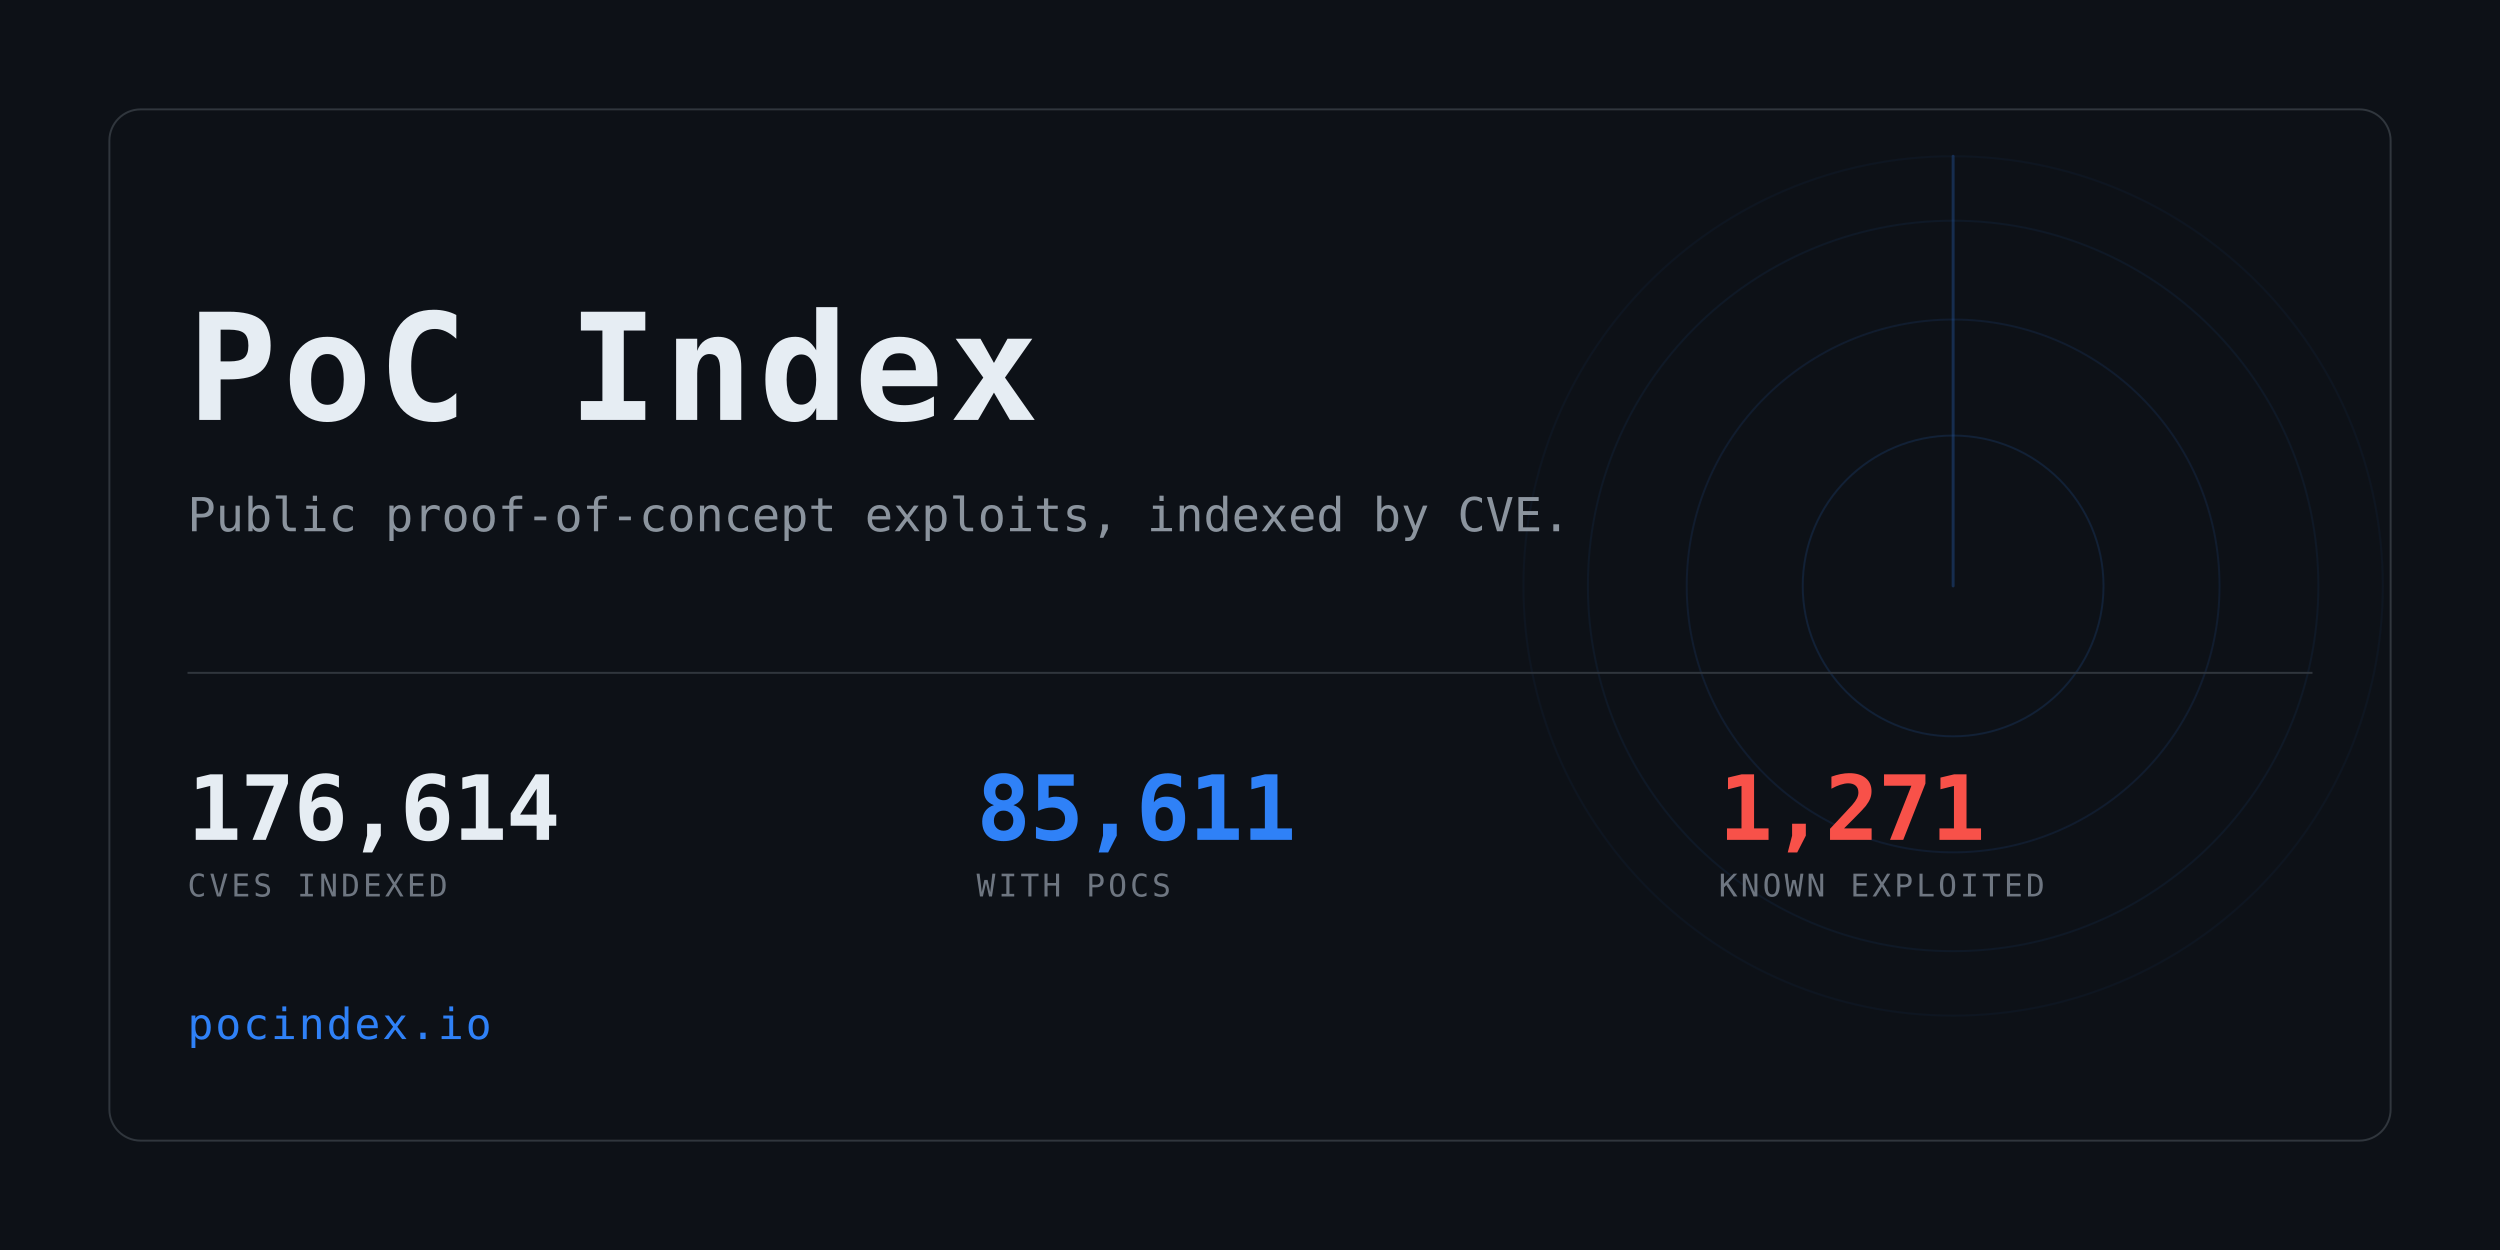
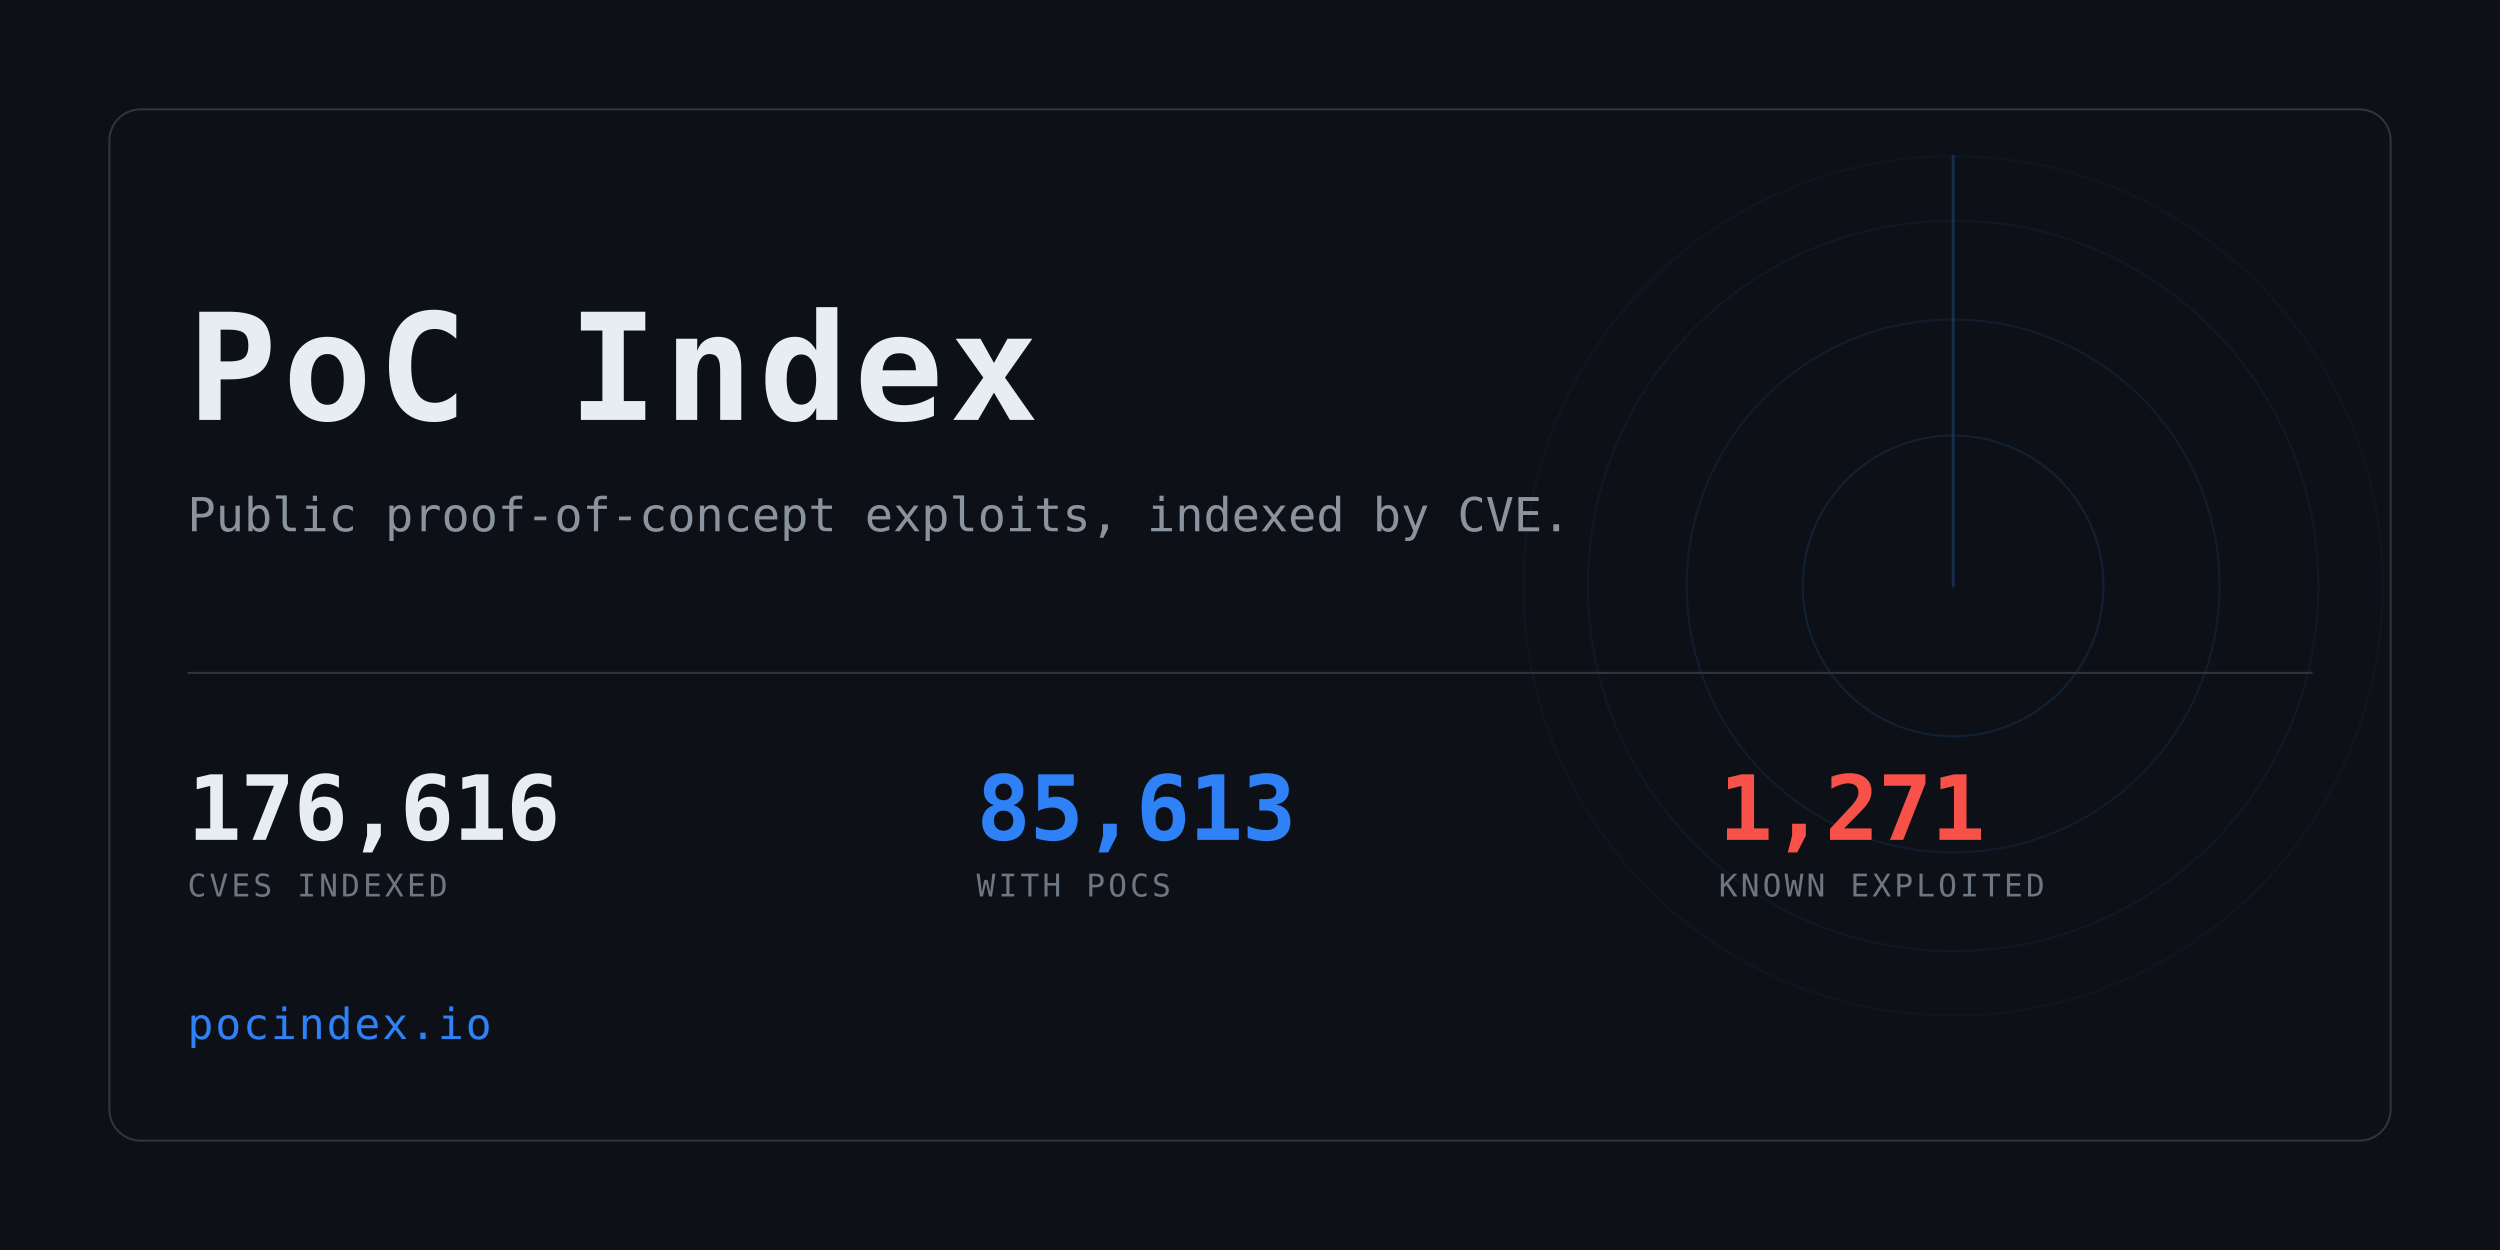
<svg xmlns="http://www.w3.org/2000/svg" width="1280" height="640" viewBox="0 0 1280 640" role="img" aria-label="PoC Index">
  <clipPath id="card">
    <rect x="56" y="56" width="1168" height="528" rx="16" />
  </clipPath>
  <rect width="1280" height="640" fill="#0d1117" />
  <g clip-path="url(#card)" opacity="0.6">
    <g>
      <circle cx="1000" cy="300" r="77.0" fill="none" stroke="#2f81f7" stroke-width="1" opacity="0.234" />
      <circle cx="1000" cy="300" r="136.4" fill="none" stroke="#2f81f7" stroke-width="1" opacity="0.169" />
      <circle cx="1000" cy="300" r="187.0" fill="none" stroke="#2f81f7" stroke-width="1" opacity="0.117" />
      <circle cx="1000" cy="300" r="220.0" fill="none" stroke="#2f81f7" stroke-width="1" opacity="0.078" />
      <line x1="1000" y1="300" x2="1000" y2="80.0" stroke="#2f81f7" stroke-width="1.5" stroke-linecap="round" opacity="0.416">
        <animateTransform attributeName="transform" type="rotate" from="0 1000 300" to="360 1000 300" dur="8s" repeatCount="indefinite" />
      </line>
    </g>
  </g>
  <rect x="56" y="56" width="1168" height="528" rx="16" fill="none" stroke="#30363d" />
  <text x="96" y="215" font-family="ui-monospace,SFMono-Regular,Menlo,Consolas,monospace" font-size="76" font-weight="700" fill="#e6edf3" letter-spacing="3">PoC Index</text>
  <text x="96" y="272" font-family="ui-monospace,SFMono-Regular,Menlo,Consolas,monospace" font-size="24" fill="#8b949e">
    Public proof-of-concept exploits, indexed by CVE.</text>
  <rect x="96" y="344" width="1088" height="1" fill="#30363d" />
-   <text x="96" y="430" font-family="ui-monospace,SFMono-Regular,Menlo,Consolas,monospace" font-size="46" font-weight="700" fill="#e6edf3" letter-spacing="-0.5">176,614</text>
+   <text x="96" y="430" font-family="ui-monospace,SFMono-Regular,Menlo,Consolas,monospace" font-size="46" font-weight="700" fill="#e6edf3" letter-spacing="-0.5">176,616</text>
  <text x="96" y="459" font-family="ui-monospace,SFMono-Regular,Menlo,Consolas,monospace" font-size="16" fill="#6e7681" letter-spacing="1.6">CVES INDEXED</text>
-   <text x="500" y="430" font-family="ui-monospace,SFMono-Regular,Menlo,Consolas,monospace" font-size="46" font-weight="700" fill="#2f81f7" letter-spacing="-0.5">85,611</text>
+   <text x="500" y="430" font-family="ui-monospace,SFMono-Regular,Menlo,Consolas,monospace" font-size="46" font-weight="700" fill="#2f81f7" letter-spacing="-0.5">85,613</text>
  <text x="500" y="459" font-family="ui-monospace,SFMono-Regular,Menlo,Consolas,monospace" font-size="16" fill="#6e7681" letter-spacing="1.6">WITH POCS</text>
  <text x="880" y="430" font-family="ui-monospace,SFMono-Regular,Menlo,Consolas,monospace" font-size="46" font-weight="700" fill="#f85149" letter-spacing="-0.5">1,271</text>
  <text x="880" y="459" font-family="ui-monospace,SFMono-Regular,Menlo,Consolas,monospace" font-size="16" fill="#6e7681" letter-spacing="1.6">KNOWN EXPLOITED</text>
  <text x="96" y="532" font-family="ui-monospace,SFMono-Regular,Menlo,Consolas,monospace" font-size="22" fill="#2f81f7" letter-spacing="1">pocindex.io</text>
</svg>
